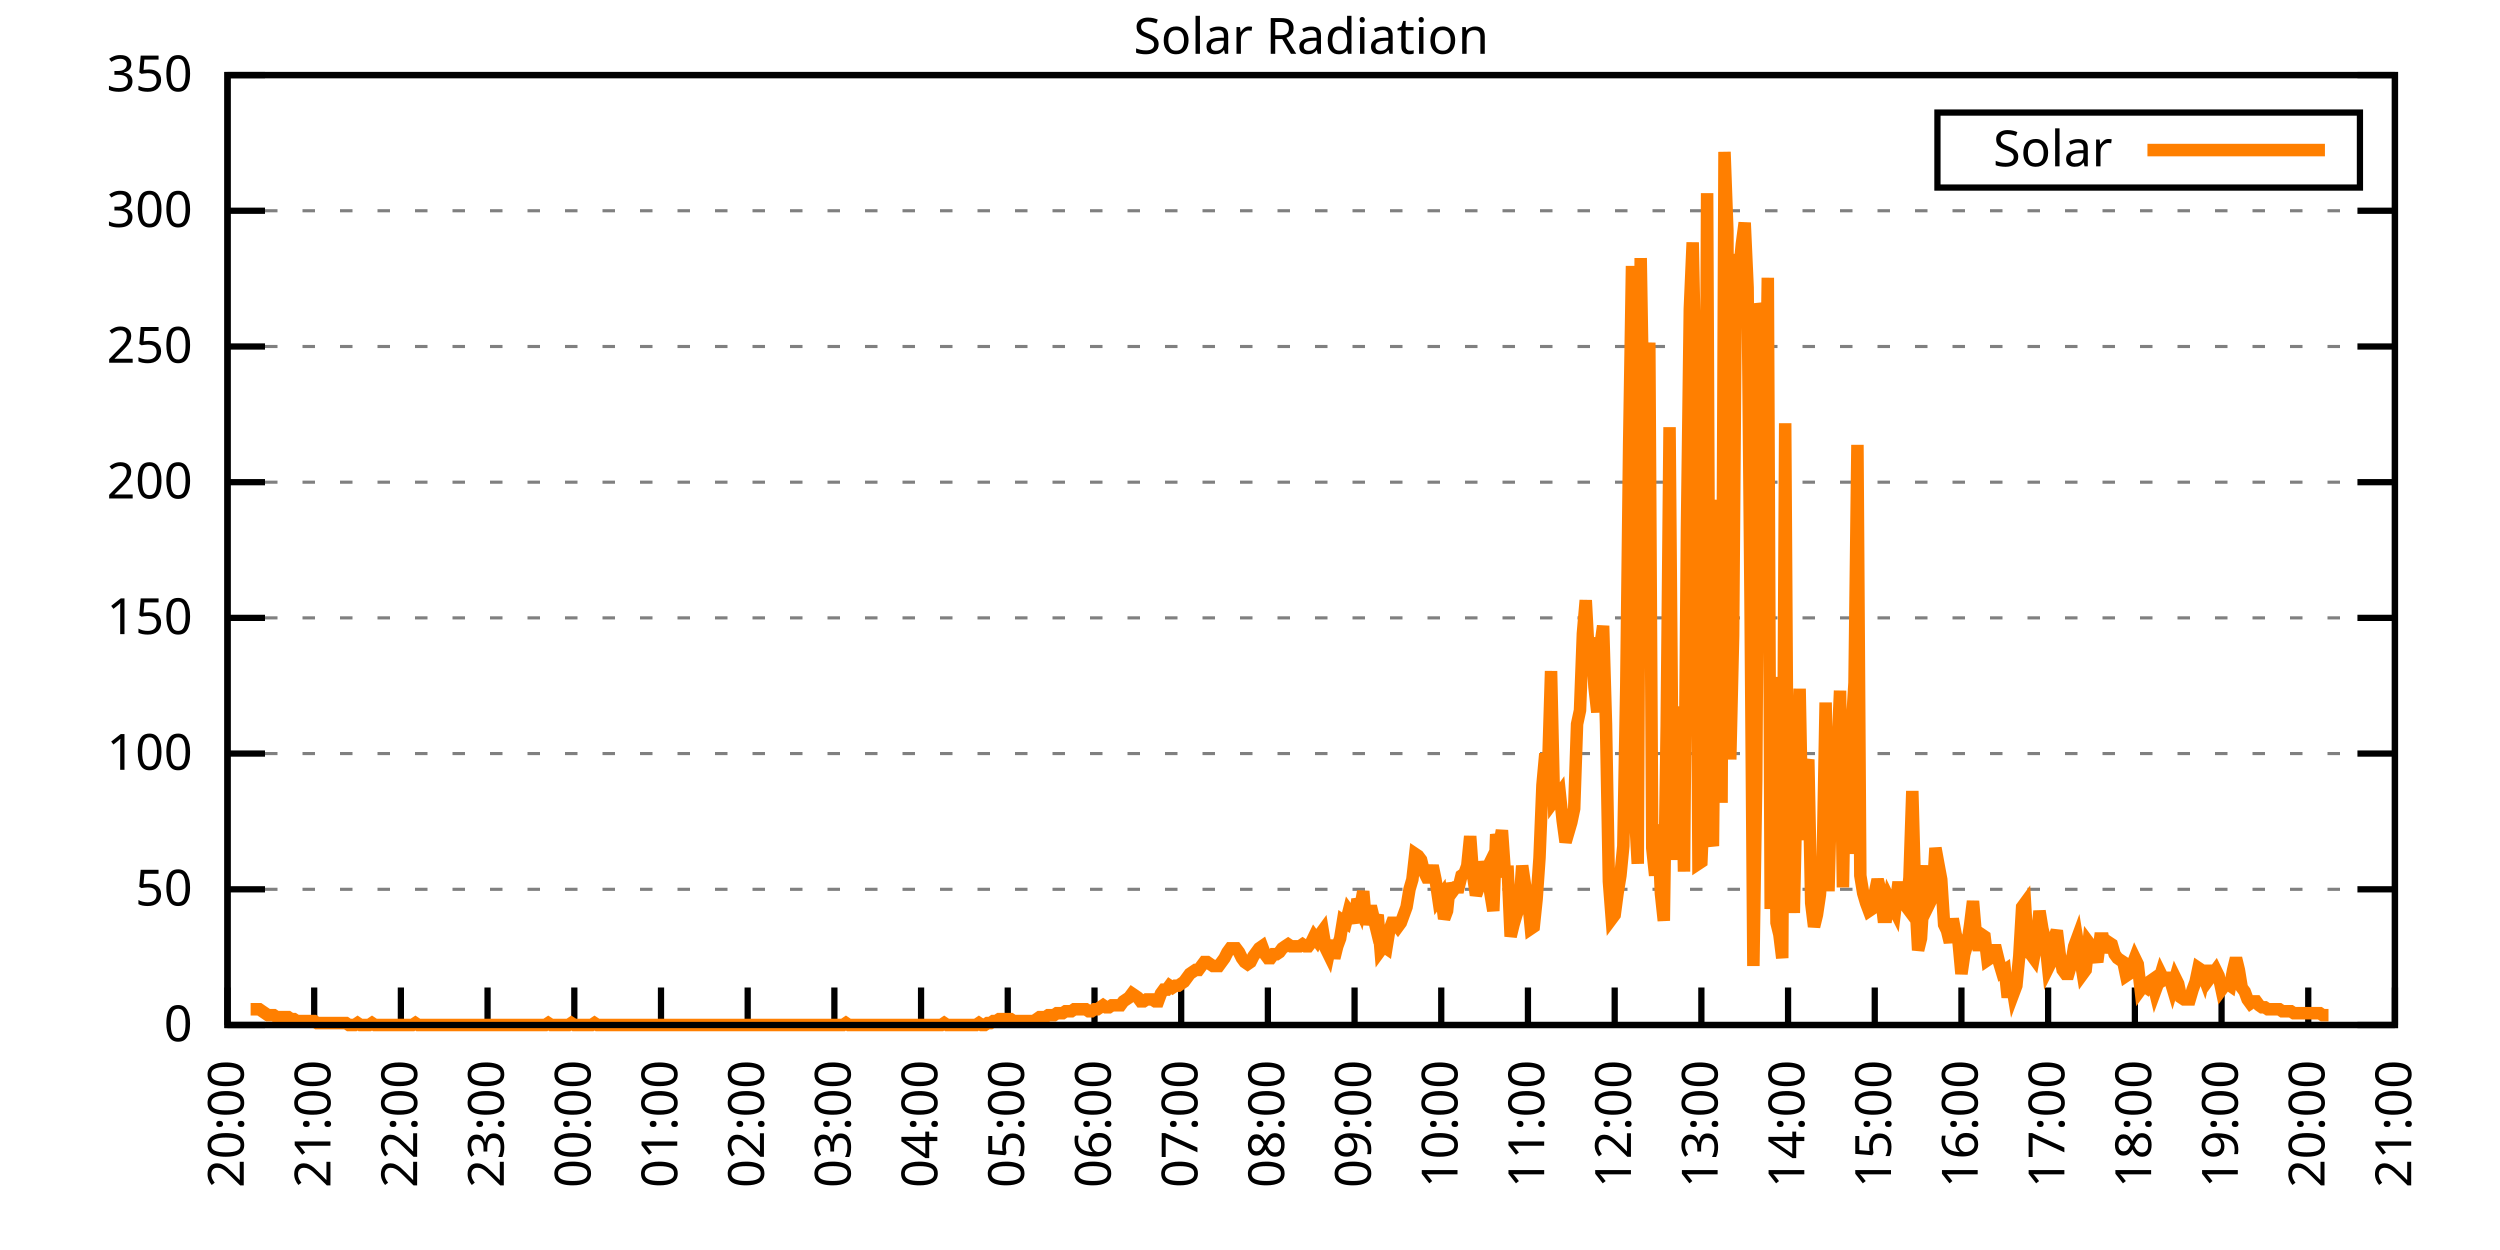
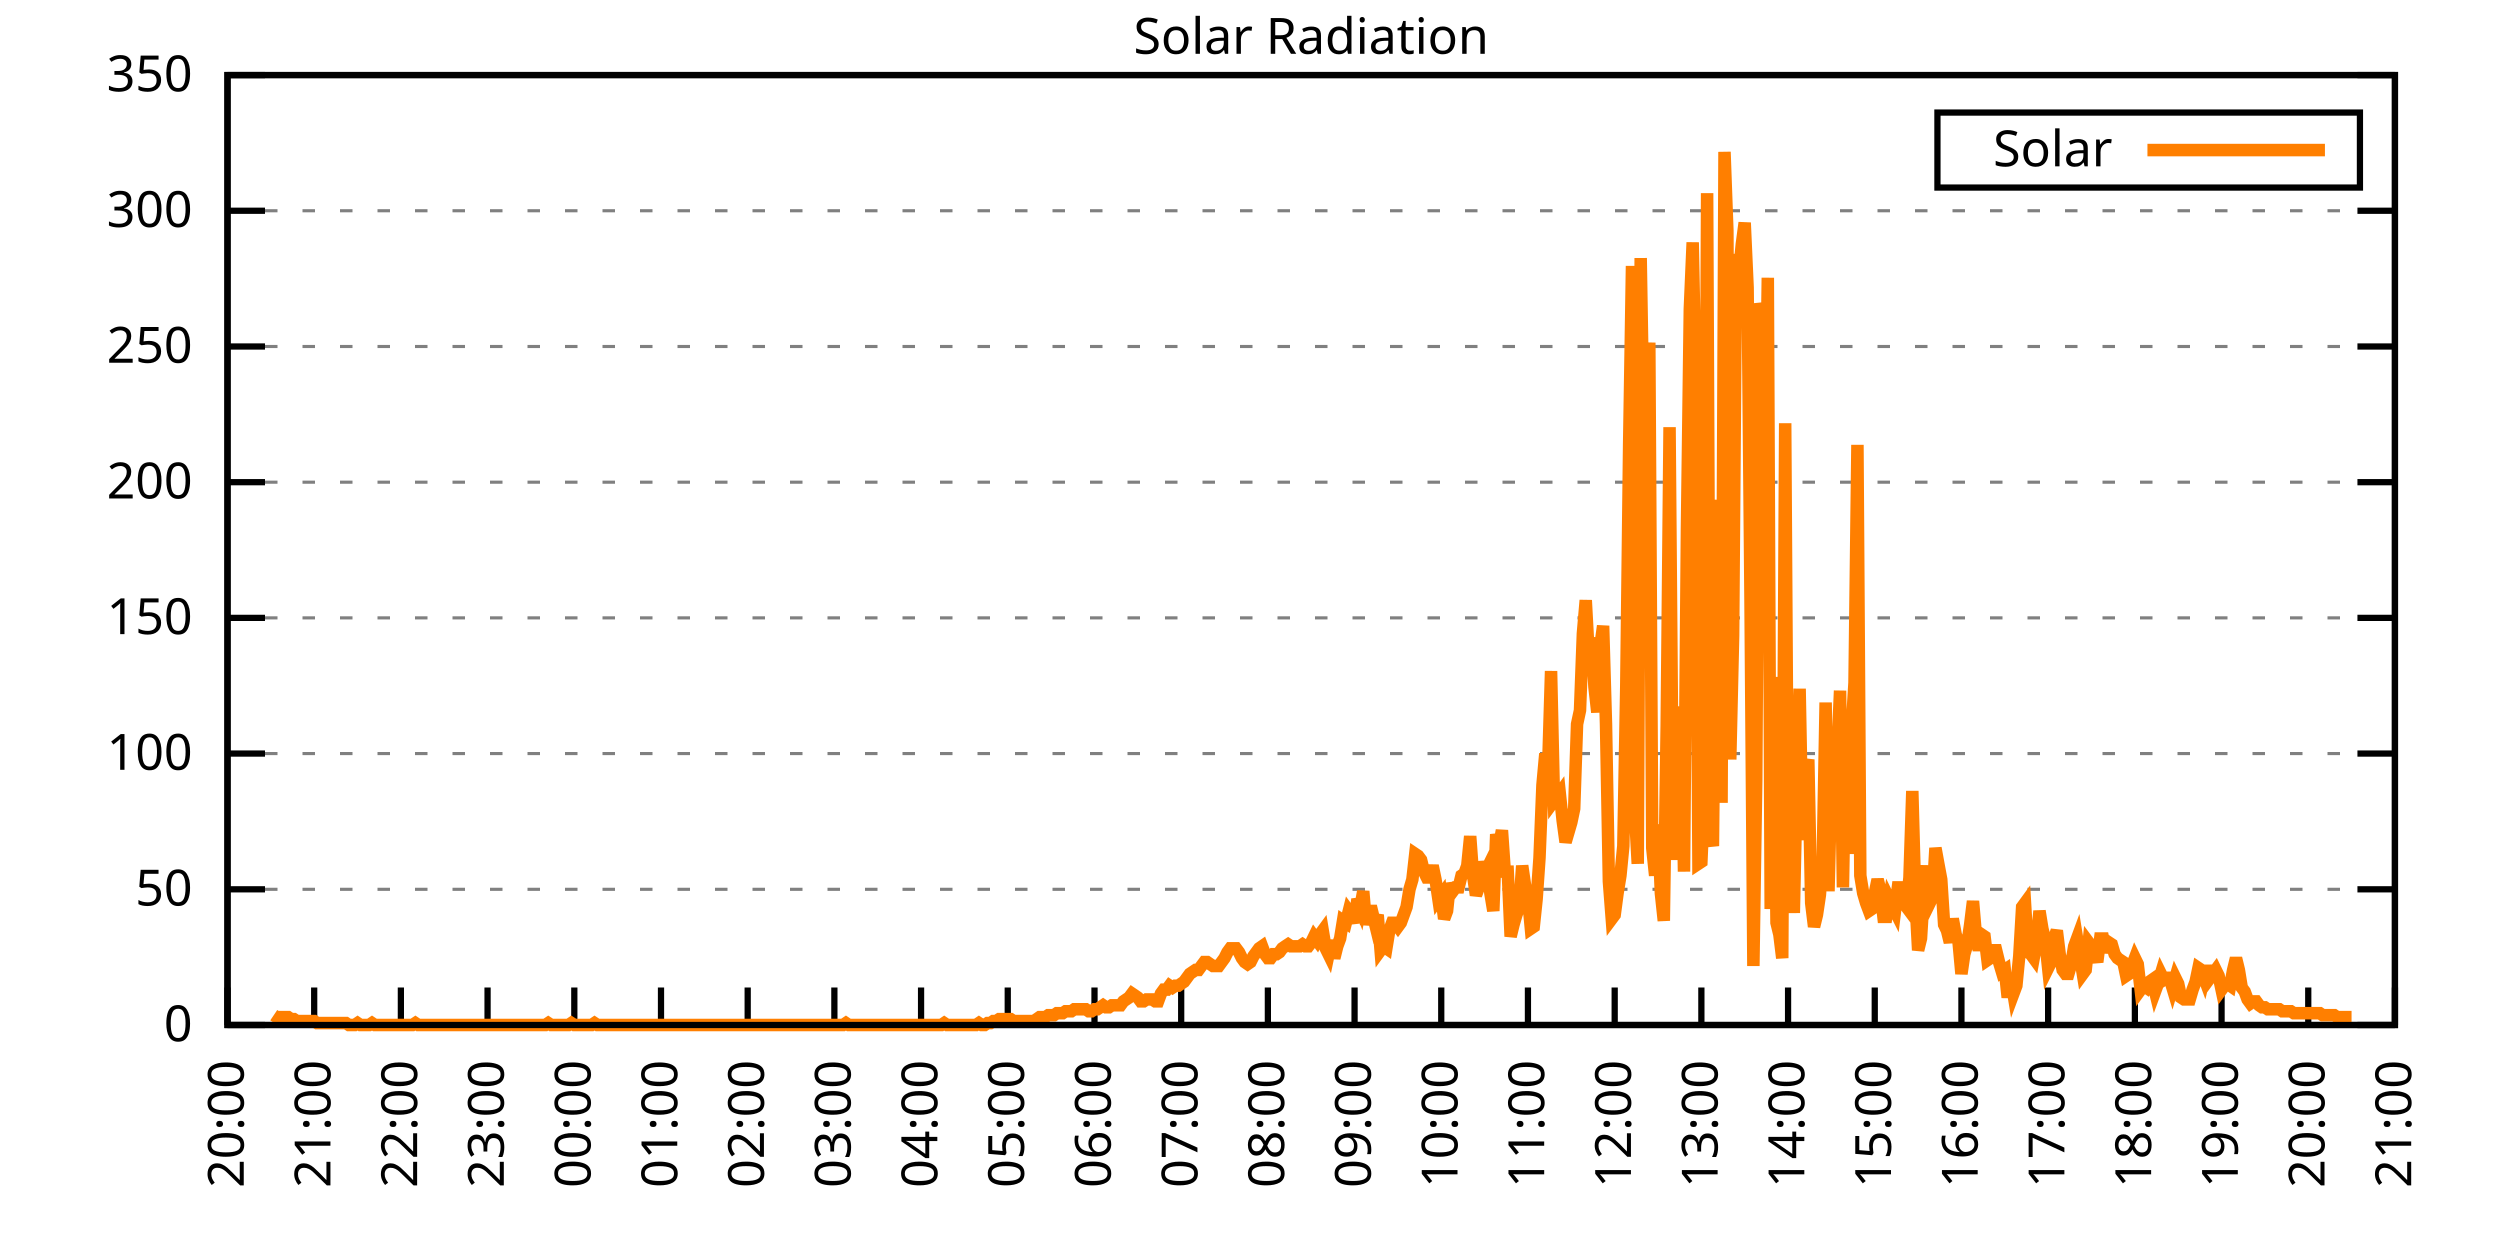
<svg xmlns="http://www.w3.org/2000/svg" xmlns:xlink="http://www.w3.org/1999/xlink" width="400" height="200" viewBox="0 0 400 200">
  <g id="gnuplot_canvas">
    <rect x="0" y="0" width="400" height="200" fill="none" />
    <defs>
      <circle id="gpDot" r="0.5" stroke-width="0.5" stroke="currentColor" />
      <path id="gpPt0" stroke-width="0.333" stroke="currentColor" d="M-1,0 h2 M0,-1 v2" />
      <path id="gpPt1" stroke-width="0.333" stroke="currentColor" d="M-1,-1 L1,1 M1,-1 L-1,1" />
      <path id="gpPt2" stroke-width="0.333" stroke="currentColor" d="M-1,0 L1,0 M0,-1 L0,1 M-1,-1 L1,1 M-1,1 L1,-1" />
      <rect id="gpPt3" stroke-width="0.333" stroke="currentColor" x="-1" y="-1" width="2" height="2" />
      <rect id="gpPt4" stroke-width="0.333" stroke="currentColor" fill="currentColor" x="-1" y="-1" width="2" height="2" />
      <circle id="gpPt5" stroke-width="0.333" stroke="currentColor" cx="0" cy="0" r="1" />
      <use xlink:href="#gpPt5" id="gpPt6" fill="currentColor" stroke="none" />
      <path id="gpPt7" stroke-width="0.333" stroke="currentColor" d="M0,-1.33 L-1.33,0.67 L1.33,0.67 z" />
      <use xlink:href="#gpPt7" id="gpPt8" fill="currentColor" stroke="none" />
      <use xlink:href="#gpPt7" id="gpPt9" stroke="currentColor" transform="rotate(180)" />
      <use xlink:href="#gpPt9" id="gpPt10" fill="currentColor" stroke="none" />
      <use xlink:href="#gpPt3" id="gpPt11" stroke="currentColor" transform="rotate(45)" />
      <use xlink:href="#gpPt11" id="gpPt12" fill="currentColor" stroke="none" />
      <path id="gpPt13" stroke-width="0.333" stroke="currentColor" d="M0,1.330 L1.265,0.411 L0.782,-1.067 L-0.782,-1.076 L-1.265,0.411 z" />
      <use xlink:href="#gpPt13" id="gpPt14" fill="currentColor" stroke="none" />
      <filter id="textbox" filterUnits="objectBoundingBox" x="0" y="0" height="1" width="1">
        <feFlood flood-color="white" flood-opacity="1" result="bgnd" />
        <feComposite in="SourceGraphic" in2="bgnd" operator="atop" />
      </filter>
      <filter id="greybox" filterUnits="objectBoundingBox" x="0" y="0" height="1" width="1">
        <feFlood flood-color="lightgrey" flood-opacity="1" result="grey" />
        <feComposite in="SourceGraphic" in2="grey" operator="atop" />
      </filter>
    </defs>
    <g fill="none" color="white" stroke="currentColor" stroke-width="1.00" stroke-linecap="butt" stroke-linejoin="miter">
</g>
    <g fill="none" color="black" stroke="currentColor" stroke-width="1.00" stroke-linecap="butt" stroke-linejoin="miter">
      <g stroke="none" shape-rendering="crispEdges">
        <polygon fill="rgb(255, 255, 255)" points="36.40,164.00 383.18,164.00 383.18,12.02 36.40,12.02 " />
      </g>
    </g>
    <g fill="none" color="black" stroke="currentColor" stroke-width="1.00" stroke-linecap="butt" stroke-linejoin="miter">
</g>
    <g fill="none" color="black" stroke="black" stroke-width="0.50" stroke-linecap="butt" stroke-linejoin="miter">
</g>
    <g fill="none" color="gray" stroke="currentColor" stroke-width="0.50" stroke-linecap="butt" stroke-linejoin="miter">
      <path stroke="gray" stroke-dasharray="2,4" class="gridline" d="M36.40,164.00 L383.19,164.00  " />
    </g>
    <g fill="none" color="gray" stroke="gray" stroke-width="1.00" stroke-linecap="butt" stroke-linejoin="miter">
</g>
    <g fill="none" color="black" stroke="currentColor" stroke-width="1.00" stroke-linecap="butt" stroke-linejoin="miter">
      <path stroke="black" d="M36.40,164.00 L42.40,164.00 M383.19,164.00 L377.19,164.00  " />
      <g transform="translate(30.80,166.60)" stroke="none" fill="black" font-family="Sans" font-size="8.00" text-anchor="end">
        <text>
          <tspan font-family="Sans"> 0</tspan>
        </text>
      </g>
    </g>
    <g fill="none" color="black" stroke="currentColor" stroke-width="1.00" stroke-linecap="butt" stroke-linejoin="miter">
</g>
    <g fill="none" color="black" stroke="black" stroke-width="0.50" stroke-linecap="butt" stroke-linejoin="miter">
</g>
    <g fill="none" color="gray" stroke="currentColor" stroke-width="0.50" stroke-linecap="butt" stroke-linejoin="miter">
      <path stroke="gray" stroke-dasharray="2,4" class="gridline" d="M36.40,142.29 L383.19,142.29  " />
    </g>
    <g fill="none" color="gray" stroke="gray" stroke-width="1.00" stroke-linecap="butt" stroke-linejoin="miter">
</g>
    <g fill="none" color="black" stroke="currentColor" stroke-width="1.00" stroke-linecap="butt" stroke-linejoin="miter">
      <path stroke="black" d="M36.40,142.29 L42.40,142.29 M383.19,142.29 L377.19,142.29  " />
      <g transform="translate(30.80,144.89)" stroke="none" fill="black" font-family="Sans" font-size="8.00" text-anchor="end">
        <text>
          <tspan font-family="Sans"> 50</tspan>
        </text>
      </g>
    </g>
    <g fill="none" color="black" stroke="currentColor" stroke-width="1.00" stroke-linecap="butt" stroke-linejoin="miter">
</g>
    <g fill="none" color="black" stroke="black" stroke-width="0.50" stroke-linecap="butt" stroke-linejoin="miter">
</g>
    <g fill="none" color="gray" stroke="currentColor" stroke-width="0.50" stroke-linecap="butt" stroke-linejoin="miter">
      <path stroke="gray" stroke-dasharray="2,4" class="gridline" d="M36.40,120.57 L383.19,120.57  " />
    </g>
    <g fill="none" color="gray" stroke="gray" stroke-width="1.00" stroke-linecap="butt" stroke-linejoin="miter">
</g>
    <g fill="none" color="black" stroke="currentColor" stroke-width="1.00" stroke-linecap="butt" stroke-linejoin="miter">
      <path stroke="black" d="M36.40,120.57 L42.40,120.57 M383.19,120.57 L377.19,120.57  " />
      <g transform="translate(30.80,123.17)" stroke="none" fill="black" font-family="Sans" font-size="8.00" text-anchor="end">
        <text>
          <tspan font-family="Sans"> 100</tspan>
        </text>
      </g>
    </g>
    <g fill="none" color="black" stroke="currentColor" stroke-width="1.00" stroke-linecap="butt" stroke-linejoin="miter">
</g>
    <g fill="none" color="black" stroke="black" stroke-width="0.50" stroke-linecap="butt" stroke-linejoin="miter">
</g>
    <g fill="none" color="gray" stroke="currentColor" stroke-width="0.50" stroke-linecap="butt" stroke-linejoin="miter">
      <path stroke="gray" stroke-dasharray="2,4" class="gridline" d="M36.40,98.86 L383.19,98.86  " />
    </g>
    <g fill="none" color="gray" stroke="gray" stroke-width="1.00" stroke-linecap="butt" stroke-linejoin="miter">
</g>
    <g fill="none" color="black" stroke="currentColor" stroke-width="1.00" stroke-linecap="butt" stroke-linejoin="miter">
      <path stroke="black" d="M36.40,98.86 L42.40,98.86 M383.19,98.86 L377.19,98.86  " />
      <g transform="translate(30.80,101.46)" stroke="none" fill="black" font-family="Sans" font-size="8.00" text-anchor="end">
        <text>
          <tspan font-family="Sans"> 150</tspan>
        </text>
      </g>
    </g>
    <g fill="none" color="black" stroke="currentColor" stroke-width="1.00" stroke-linecap="butt" stroke-linejoin="miter">
</g>
    <g fill="none" color="black" stroke="black" stroke-width="0.50" stroke-linecap="butt" stroke-linejoin="miter">
</g>
    <g fill="none" color="gray" stroke="currentColor" stroke-width="0.50" stroke-linecap="butt" stroke-linejoin="miter">
      <path stroke="gray" stroke-dasharray="2,4" class="gridline" d="M36.40,77.15 L383.19,77.15  " />
    </g>
    <g fill="none" color="gray" stroke="gray" stroke-width="1.00" stroke-linecap="butt" stroke-linejoin="miter">
</g>
    <g fill="none" color="black" stroke="currentColor" stroke-width="1.00" stroke-linecap="butt" stroke-linejoin="miter">
      <path stroke="black" d="M36.40,77.15 L42.40,77.15 M383.19,77.15 L377.19,77.15  " />
      <g transform="translate(30.80,79.75)" stroke="none" fill="black" font-family="Sans" font-size="8.00" text-anchor="end">
        <text>
          <tspan font-family="Sans"> 200</tspan>
        </text>
      </g>
    </g>
    <g fill="none" color="black" stroke="currentColor" stroke-width="1.00" stroke-linecap="butt" stroke-linejoin="miter">
</g>
    <g fill="none" color="black" stroke="black" stroke-width="0.50" stroke-linecap="butt" stroke-linejoin="miter">
</g>
    <g fill="none" color="gray" stroke="currentColor" stroke-width="0.50" stroke-linecap="butt" stroke-linejoin="miter">
      <path stroke="gray" stroke-dasharray="2,4" class="gridline" d="M36.40,55.44 L383.19,55.44  " />
    </g>
    <g fill="none" color="gray" stroke="gray" stroke-width="1.00" stroke-linecap="butt" stroke-linejoin="miter">
</g>
    <g fill="none" color="black" stroke="currentColor" stroke-width="1.00" stroke-linecap="butt" stroke-linejoin="miter">
      <path stroke="black" d="M36.40,55.44 L42.40,55.44 M383.19,55.44 L377.19,55.44  " />
      <g transform="translate(30.80,58.04)" stroke="none" fill="black" font-family="Sans" font-size="8.00" text-anchor="end">
        <text>
          <tspan font-family="Sans"> 250</tspan>
        </text>
      </g>
    </g>
    <g fill="none" color="black" stroke="currentColor" stroke-width="1.00" stroke-linecap="butt" stroke-linejoin="miter">
</g>
    <g fill="none" color="black" stroke="black" stroke-width="0.50" stroke-linecap="butt" stroke-linejoin="miter">
</g>
    <g fill="none" color="gray" stroke="currentColor" stroke-width="0.50" stroke-linecap="butt" stroke-linejoin="miter">
      <path stroke="gray" stroke-dasharray="2,4" class="gridline" d="M36.40,33.72 L383.19,33.72  " />
    </g>
    <g fill="none" color="gray" stroke="gray" stroke-width="1.00" stroke-linecap="butt" stroke-linejoin="miter">
</g>
    <g fill="none" color="black" stroke="currentColor" stroke-width="1.00" stroke-linecap="butt" stroke-linejoin="miter">
      <path stroke="black" d="M36.40,33.72 L42.40,33.72 M383.19,33.72 L377.19,33.72  " />
      <g transform="translate(30.80,36.32)" stroke="none" fill="black" font-family="Sans" font-size="8.00" text-anchor="end">
        <text>
          <tspan font-family="Sans"> 300</tspan>
        </text>
      </g>
    </g>
    <g fill="none" color="black" stroke="currentColor" stroke-width="1.00" stroke-linecap="butt" stroke-linejoin="miter">
</g>
    <g fill="none" color="black" stroke="black" stroke-width="0.50" stroke-linecap="butt" stroke-linejoin="miter">
</g>
    <g fill="none" color="gray" stroke="currentColor" stroke-width="0.50" stroke-linecap="butt" stroke-linejoin="miter">
      <path stroke="gray" stroke-dasharray="2,4" class="gridline" d="M36.40,12.01 L383.19,12.01  " />
    </g>
    <g fill="none" color="gray" stroke="gray" stroke-width="1.00" stroke-linecap="butt" stroke-linejoin="miter">
</g>
    <g fill="none" color="black" stroke="currentColor" stroke-width="1.00" stroke-linecap="butt" stroke-linejoin="miter">
      <path stroke="black" d="M36.40,12.01 L42.40,12.01 M383.19,12.01 L377.19,12.01  " />
      <g transform="translate(30.80,14.61)" stroke="none" fill="black" font-family="Sans" font-size="8.00" text-anchor="end">
        <text>
          <tspan font-family="Sans"> 350</tspan>
        </text>
      </g>
    </g>
    <g fill="none" color="black" stroke="currentColor" stroke-width="1.00" stroke-linecap="butt" stroke-linejoin="miter">
      <path stroke="black" d="M36.40,164.00 L36.40,158.00  " />
      <g transform="translate(39.00,169.60) rotate(270.00)" stroke="none" fill="black" font-family="Sans" font-size="8.00" text-anchor="end">
        <text>
          <tspan font-family="Sans">20:00</tspan>
        </text>
      </g>
    </g>
    <g fill="none" color="black" stroke="currentColor" stroke-width="1.00" stroke-linecap="butt" stroke-linejoin="miter">
      <path stroke="black" d="M50.27,164.00 L50.27,158.00  " />
      <g transform="translate(52.87,169.60) rotate(270.00)" stroke="none" fill="black" font-family="Sans" font-size="8.00" text-anchor="end">
        <text>
          <tspan font-family="Sans">21:00</tspan>
        </text>
      </g>
    </g>
    <g fill="none" color="black" stroke="currentColor" stroke-width="1.00" stroke-linecap="butt" stroke-linejoin="miter">
      <path stroke="black" d="M64.14,164.00 L64.14,158.00  " />
      <g transform="translate(66.74,169.60) rotate(270.00)" stroke="none" fill="black" font-family="Sans" font-size="8.00" text-anchor="end">
        <text>
          <tspan font-family="Sans">22:00</tspan>
        </text>
      </g>
    </g>
    <g fill="none" color="black" stroke="currentColor" stroke-width="1.00" stroke-linecap="butt" stroke-linejoin="miter">
      <path stroke="black" d="M78.01,164.00 L78.01,158.00  " />
      <g transform="translate(80.61,169.60) rotate(270.00)" stroke="none" fill="black" font-family="Sans" font-size="8.00" text-anchor="end">
        <text>
          <tspan font-family="Sans">23:00</tspan>
        </text>
      </g>
    </g>
    <g fill="none" color="black" stroke="currentColor" stroke-width="1.00" stroke-linecap="butt" stroke-linejoin="miter">
      <path stroke="black" d="M91.89,164.00 L91.89,158.00  " />
      <g transform="translate(94.49,169.60) rotate(270.00)" stroke="none" fill="black" font-family="Sans" font-size="8.00" text-anchor="end">
        <text>
          <tspan font-family="Sans">00:00</tspan>
        </text>
      </g>
    </g>
    <g fill="none" color="black" stroke="currentColor" stroke-width="1.00" stroke-linecap="butt" stroke-linejoin="miter">
      <path stroke="black" d="M105.76,164.00 L105.76,158.00  " />
      <g transform="translate(108.36,169.60) rotate(270.00)" stroke="none" fill="black" font-family="Sans" font-size="8.00" text-anchor="end">
        <text>
          <tspan font-family="Sans">01:00</tspan>
        </text>
      </g>
    </g>
    <g fill="none" color="black" stroke="currentColor" stroke-width="1.00" stroke-linecap="butt" stroke-linejoin="miter">
      <path stroke="black" d="M119.63,164.00 L119.63,158.00  " />
      <g transform="translate(122.23,169.60) rotate(270.00)" stroke="none" fill="black" font-family="Sans" font-size="8.00" text-anchor="end">
        <text>
          <tspan font-family="Sans">02:00</tspan>
        </text>
      </g>
    </g>
    <g fill="none" color="black" stroke="currentColor" stroke-width="1.00" stroke-linecap="butt" stroke-linejoin="miter">
      <path stroke="black" d="M133.50,164.00 L133.50,158.00  " />
      <g transform="translate(136.10,169.60) rotate(270.00)" stroke="none" fill="black" font-family="Sans" font-size="8.00" text-anchor="end">
        <text>
          <tspan font-family="Sans">03:00</tspan>
        </text>
      </g>
    </g>
    <g fill="none" color="black" stroke="currentColor" stroke-width="1.00" stroke-linecap="butt" stroke-linejoin="miter">
      <path stroke="black" d="M147.37,164.00 L147.37,158.00  " />
      <g transform="translate(149.97,169.60) rotate(270.00)" stroke="none" fill="black" font-family="Sans" font-size="8.00" text-anchor="end">
        <text>
          <tspan font-family="Sans">04:00</tspan>
        </text>
      </g>
    </g>
    <g fill="none" color="black" stroke="currentColor" stroke-width="1.00" stroke-linecap="butt" stroke-linejoin="miter">
      <path stroke="black" d="M161.24,164.00 L161.24,158.00  " />
      <g transform="translate(163.84,169.60) rotate(270.00)" stroke="none" fill="black" font-family="Sans" font-size="8.00" text-anchor="end">
        <text>
          <tspan font-family="Sans">05:00</tspan>
        </text>
      </g>
    </g>
    <g fill="none" color="black" stroke="currentColor" stroke-width="1.00" stroke-linecap="butt" stroke-linejoin="miter">
      <path stroke="black" d="M175.12,164.00 L175.12,158.00  " />
      <g transform="translate(177.72,169.60) rotate(270.00)" stroke="none" fill="black" font-family="Sans" font-size="8.00" text-anchor="end">
        <text>
          <tspan font-family="Sans">06:00</tspan>
        </text>
      </g>
    </g>
    <g fill="none" color="black" stroke="currentColor" stroke-width="1.00" stroke-linecap="butt" stroke-linejoin="miter">
      <path stroke="black" d="M188.99,164.00 L188.99,158.00  " />
      <g transform="translate(191.59,169.60) rotate(270.00)" stroke="none" fill="black" font-family="Sans" font-size="8.00" text-anchor="end">
        <text>
          <tspan font-family="Sans">07:00</tspan>
        </text>
      </g>
    </g>
    <g fill="none" color="black" stroke="currentColor" stroke-width="1.00" stroke-linecap="butt" stroke-linejoin="miter">
      <path stroke="black" d="M202.86,164.00 L202.86,158.00  " />
      <g transform="translate(205.46,169.60) rotate(270.00)" stroke="none" fill="black" font-family="Sans" font-size="8.00" text-anchor="end">
        <text>
          <tspan font-family="Sans">08:00</tspan>
        </text>
      </g>
    </g>
    <g fill="none" color="black" stroke="currentColor" stroke-width="1.00" stroke-linecap="butt" stroke-linejoin="miter">
      <path stroke="black" d="M216.73,164.00 L216.73,158.00  " />
      <g transform="translate(219.33,169.60) rotate(270.00)" stroke="none" fill="black" font-family="Sans" font-size="8.00" text-anchor="end">
        <text>
          <tspan font-family="Sans">09:00</tspan>
        </text>
      </g>
    </g>
    <g fill="none" color="black" stroke="currentColor" stroke-width="1.00" stroke-linecap="butt" stroke-linejoin="miter">
      <path stroke="black" d="M230.60,164.00 L230.60,158.00  " />
      <g transform="translate(233.20,169.60) rotate(270.00)" stroke="none" fill="black" font-family="Sans" font-size="8.00" text-anchor="end">
        <text>
          <tspan font-family="Sans">10:00</tspan>
        </text>
      </g>
    </g>
    <g fill="none" color="black" stroke="currentColor" stroke-width="1.00" stroke-linecap="butt" stroke-linejoin="miter">
      <path stroke="black" d="M244.47,164.00 L244.47,158.00  " />
      <g transform="translate(247.07,169.60) rotate(270.00)" stroke="none" fill="black" font-family="Sans" font-size="8.00" text-anchor="end">
        <text>
          <tspan font-family="Sans">11:00</tspan>
        </text>
      </g>
    </g>
    <g fill="none" color="black" stroke="currentColor" stroke-width="1.00" stroke-linecap="butt" stroke-linejoin="miter">
      <path stroke="black" d="M258.35,164.00 L258.35,158.00  " />
      <g transform="translate(260.95,169.60) rotate(270.00)" stroke="none" fill="black" font-family="Sans" font-size="8.00" text-anchor="end">
        <text>
          <tspan font-family="Sans">12:00</tspan>
        </text>
      </g>
    </g>
    <g fill="none" color="black" stroke="currentColor" stroke-width="1.00" stroke-linecap="butt" stroke-linejoin="miter">
      <path stroke="black" d="M272.22,164.00 L272.22,158.00  " />
      <g transform="translate(274.82,169.60) rotate(270.00)" stroke="none" fill="black" font-family="Sans" font-size="8.00" text-anchor="end">
        <text>
          <tspan font-family="Sans">13:00</tspan>
        </text>
      </g>
    </g>
    <g fill="none" color="black" stroke="currentColor" stroke-width="1.00" stroke-linecap="butt" stroke-linejoin="miter">
      <path stroke="black" d="M286.09,164.00 L286.09,158.00  " />
      <g transform="translate(288.69,169.60) rotate(270.00)" stroke="none" fill="black" font-family="Sans" font-size="8.00" text-anchor="end">
        <text>
          <tspan font-family="Sans">14:00</tspan>
        </text>
      </g>
    </g>
    <g fill="none" color="black" stroke="currentColor" stroke-width="1.00" stroke-linecap="butt" stroke-linejoin="miter">
      <path stroke="black" d="M299.96,164.00 L299.96,158.00  " />
      <g transform="translate(302.56,169.60) rotate(270.00)" stroke="none" fill="black" font-family="Sans" font-size="8.00" text-anchor="end">
        <text>
          <tspan font-family="Sans">15:00</tspan>
        </text>
      </g>
    </g>
    <g fill="none" color="black" stroke="currentColor" stroke-width="1.00" stroke-linecap="butt" stroke-linejoin="miter">
      <path stroke="black" d="M313.83,164.00 L313.83,158.00  " />
      <g transform="translate(316.43,169.60) rotate(270.00)" stroke="none" fill="black" font-family="Sans" font-size="8.00" text-anchor="end">
        <text>
          <tspan font-family="Sans">16:00</tspan>
        </text>
      </g>
    </g>
    <g fill="none" color="black" stroke="currentColor" stroke-width="1.00" stroke-linecap="butt" stroke-linejoin="miter">
      <path stroke="black" d="M327.70,164.00 L327.70,158.00  " />
      <g transform="translate(330.30,169.60) rotate(270.00)" stroke="none" fill="black" font-family="Sans" font-size="8.00" text-anchor="end">
        <text>
          <tspan font-family="Sans">17:00</tspan>
        </text>
      </g>
    </g>
    <g fill="none" color="black" stroke="currentColor" stroke-width="1.00" stroke-linecap="butt" stroke-linejoin="miter">
      <path stroke="black" d="M341.58,164.00 L341.58,158.00  " />
      <g transform="translate(344.18,169.60) rotate(270.00)" stroke="none" fill="black" font-family="Sans" font-size="8.00" text-anchor="end">
        <text>
          <tspan font-family="Sans">18:00</tspan>
        </text>
      </g>
    </g>
    <g fill="none" color="black" stroke="currentColor" stroke-width="1.00" stroke-linecap="butt" stroke-linejoin="miter">
      <path stroke="black" d="M355.45,164.00 L355.45,158.00  " />
      <g transform="translate(358.05,169.60) rotate(270.00)" stroke="none" fill="black" font-family="Sans" font-size="8.00" text-anchor="end">
        <text>
          <tspan font-family="Sans">19:00</tspan>
        </text>
      </g>
    </g>
    <g fill="none" color="black" stroke="currentColor" stroke-width="1.00" stroke-linecap="butt" stroke-linejoin="miter">
      <path stroke="black" d="M369.32,164.00 L369.32,158.00  " />
      <g transform="translate(371.92,169.60) rotate(270.00)" stroke="none" fill="black" font-family="Sans" font-size="8.00" text-anchor="end">
        <text>
          <tspan font-family="Sans">20:00</tspan>
        </text>
      </g>
    </g>
    <g fill="none" color="black" stroke="currentColor" stroke-width="1.00" stroke-linecap="butt" stroke-linejoin="miter">
      <path stroke="black" d="M383.19,164.00 L383.19,158.00  " />
      <g transform="translate(385.79,169.60) rotate(270.00)" stroke="none" fill="black" font-family="Sans" font-size="8.00" text-anchor="end">
        <text>
          <tspan font-family="Sans">21:00</tspan>
        </text>
      </g>
    </g>
    <g fill="none" color="black" stroke="currentColor" stroke-width="1.00" stroke-linecap="butt" stroke-linejoin="miter">
</g>
    <g fill="none" color="black" stroke="currentColor" stroke-width="1.00" stroke-linecap="butt" stroke-linejoin="miter">
      <path stroke="black" d="M36.40,12.01 L36.40,164.00 L383.19,164.00 L383.19,12.01 L36.40,12.01 Z  " />
    </g>
    <g fill="none" color="black" stroke="currentColor" stroke-width="1.00" stroke-linecap="butt" stroke-linejoin="miter">
</g>
    <g fill="none" color="black" stroke="currentColor" stroke-width="1.00" stroke-linecap="butt" stroke-linejoin="miter">
      <path stroke="black" d="M309.99,30.01 L309.99,18.01 L377.59,18.01 L377.59,30.01 L309.99,30.01 Z  " />
    </g>
    <g id="Solar_Radiation_plot_1">
      <g fill="none" color="white" stroke="black" stroke-width="2.00" stroke-linecap="butt" stroke-linejoin="miter">
</g>
      <g fill="none" color="black" stroke="currentColor" stroke-width="2.00" stroke-linecap="butt" stroke-linejoin="miter">
        <g transform="translate(337.99,26.61)" stroke="none" fill="black" font-family="Sans" font-size="8.00" text-anchor="end">
          <text>
            <tspan font-family="Sans">Solar</tspan>
          </text>
        </g>
      </g>
      <g fill="none" color="black" stroke="currentColor" stroke-width="2.00" stroke-linecap="butt" stroke-linejoin="miter">
-         <path stroke="rgb(255, 127,   0)" d="M343.59,24.01 L371.99,24.01 M40.10,161.48 L40.56,161.48 L41.02,161.48 L41.49,161.48 L41.95,161.80 L42.41,162.11   L42.87,162.43 L43.34,162.43 L43.80,162.43 L44.26,162.74 L44.72,162.74 L45.19,162.74 L45.65,162.74 L46.11,162.74   L46.57,163.06 L47.03,163.06 L47.50,163.37 L47.96,163.37 L48.42,163.37 L48.88,163.37 L49.35,163.37 L49.81,163.37   L50.27,163.37 L50.73,163.69 L51.20,163.69 L51.66,163.69 L52.12,163.69 L52.58,163.69 L53.05,163.69 L53.51,163.69   L53.97,163.69 L54.43,163.69 L54.90,163.69 L55.36,163.69 L55.82,164.00 L56.28,164.00 L56.75,164.00 L57.21,163.69   L57.67,164.00 L58.13,164.00 L58.59,164.00 L59.06,164.00 L59.52,163.69 L59.98,164.00 L60.44,164.00 L60.91,164.00   L61.37,164.00 L61.83,164.00 L62.29,164.00 L62.76,164.00 L63.22,164.00 L63.68,164.00 L64.14,164.00 L64.61,164.00   L65.07,164.00 L65.53,164.00 L65.99,164.00 L66.46,163.69 L66.92,164.00 L67.38,164.00 L67.84,164.00 L68.30,164.00   L68.77,164.00 L69.23,164.00 L69.69,164.00 L70.15,164.00 L70.62,164.00 L71.08,164.00 L71.54,164.00 L72.00,164.00   L72.47,164.00 L72.93,164.00 L73.39,164.00 L73.85,164.00 L74.32,164.00 L74.78,164.00 L75.24,164.00 L75.70,164.00   L76.17,164.00 L76.63,164.00 L77.09,164.00 L77.55,164.00 L78.01,164.00 L78.48,164.00 L78.94,164.00 L79.40,164.00   L79.86,164.00 L80.33,164.00 L80.79,164.00 L81.25,164.00 L81.71,164.00 L82.18,164.00 L82.64,164.00 L83.10,164.00   L83.56,164.00 L84.03,164.00 L84.49,164.00 L84.95,164.00 L85.41,164.00 L85.88,164.00 L86.34,164.00 L86.80,164.00   L87.26,164.00 L87.72,163.69 L88.19,164.00 L88.65,164.00 L89.11,164.00 L89.57,164.00 L90.04,164.00 L90.50,164.00   L90.96,164.00 L91.42,163.69 L91.89,164.00 L92.35,164.00 L92.81,164.00 L93.27,164.00 L93.74,164.00 L94.20,164.00   L94.66,164.00 L95.12,163.69 L95.59,164.00 L96.05,164.00 L96.51,164.00 L96.97,164.00 L97.44,164.00 L97.90,164.00   L98.36,164.00 L98.82,164.00 L99.28,164.00 L99.75,164.00 L100.21,164.00 L100.67,164.00 L101.13,164.00 L101.60,164.00   L102.06,164.00 L102.52,164.00 L102.98,164.00 L103.45,164.00 L103.91,164.00 L104.37,164.00 L104.83,164.00 L105.30,164.00   L105.76,164.00 L106.22,164.00 L106.68,164.00 L107.15,164.00 L107.61,164.00 L108.07,164.00 L108.53,164.00 L108.99,164.00   L109.46,164.00 L109.92,164.00 L110.38,164.00 L110.84,164.00 L111.31,164.00 L111.77,164.00 L112.23,164.00 L112.69,164.00   L113.16,164.00 L113.62,164.00 L114.08,164.00 L114.54,164.00 L115.01,164.00 L115.47,164.00 L115.93,164.00 L116.39,164.00   L116.86,164.00 L117.32,164.00 L117.78,164.00 L118.24,164.00 L118.70,164.00 L119.17,164.00 L119.63,164.00 L120.09,164.00   L120.55,164.00 L121.02,164.00 L121.48,164.00 L121.94,164.00 L122.40,164.00 L122.87,164.00 L123.33,164.00 L123.79,164.00   L124.25,164.00 L124.72,164.00 L125.18,164.00 L125.64,164.00 L126.10,164.00 L126.57,164.00 L127.03,164.00 L127.49,164.00   L127.95,164.00 L128.41,164.00 L128.88,164.00 L129.34,164.00 L129.80,164.00 L130.26,164.00 L130.73,164.00 L131.19,164.00   L131.65,164.00 L132.11,164.00 L132.58,164.00 L133.04,164.00 L133.50,164.00 L133.96,164.00 L134.43,164.00 L134.89,164.00   L135.35,163.69 L135.81,164.00 L136.28,164.00 L136.74,164.00 L137.20,164.00 L137.66,164.00 L138.13,164.00 L138.59,164.00   L139.05,164.00 L139.51,164.00 L139.97,164.00 L140.44,164.00 L140.90,164.00 L141.36,164.00 L141.82,164.00 L142.29,164.00   L142.75,164.00 L143.21,164.00 L143.67,164.00 L144.14,164.00 L144.60,164.00 L145.06,164.00 L145.52,164.00 L145.99,164.00   L146.45,164.00 L146.91,164.00 L147.37,164.00 L147.84,164.00 L148.30,164.00 L148.76,164.00 L149.22,164.00 L149.68,164.00   L150.15,164.00 L150.61,164.00 L151.07,163.69 L151.53,164.00 L152.00,164.00 L152.46,164.00 L152.92,164.00 L153.38,164.00   L153.85,164.00 L154.31,164.00 L154.77,164.00 L155.23,164.00 L155.70,164.00 L156.16,164.00 L156.62,163.69 L157.08,164.00   L157.55,164.00 L158.01,163.69 L158.47,163.69 L158.93,163.37 L159.39,163.37 L159.86,163.06 L160.32,163.06 L160.78,163.06   L161.24,163.06 L161.71,163.06 L162.17,163.37 L162.63,163.37 L163.09,163.37 L163.56,163.37 L164.02,163.37 L164.48,163.37   L164.94,163.37 L165.41,163.37 L165.87,163.06 L166.33,162.74 L166.79,162.74 L167.26,162.74 L167.72,162.43 L168.18,162.43   L168.64,162.43 L169.10,162.11 L169.57,162.11 L170.03,162.11 L170.49,161.80 L170.95,161.80 L171.42,161.80 L171.88,161.48   L172.34,161.48 L172.80,161.48 L173.27,161.48 L173.73,161.48 L174.19,161.80 L174.65,161.80 L175.12,161.48 L175.58,161.48   L176.04,161.17 L176.50,160.85 L176.97,161.17 L177.43,161.17 L177.89,160.85 L178.35,160.85 L178.82,160.85 L179.28,160.85   L179.74,160.22 L180.20,159.91 L180.66,159.60 L181.13,158.97 L181.59,159.28 L182.05,159.60 L182.51,160.22 L182.98,160.22   L183.44,159.91 L183.90,159.91 L184.36,159.91 L184.83,160.22 L185.29,160.22 L185.75,158.97 L186.21,158.34 L186.68,158.34   L187.14,157.71 L187.60,158.02 L188.06,157.71 L188.53,157.71 L188.99,157.39 L189.45,157.08 L189.91,156.45 L190.37,155.82   L190.84,155.50 L191.30,155.19 L191.76,155.19 L192.22,154.56 L192.69,153.93 L193.15,153.93 L193.61,154.25 L194.07,154.56   L194.54,154.56 L195.00,154.56 L195.46,153.93 L195.92,153.30 L196.39,152.36 L196.85,151.73 L197.31,151.73 L197.77,151.73   L198.24,152.36 L198.70,153.30 L199.16,153.93 L199.62,154.25 L200.08,153.93 L200.55,152.99 L201.01,152.36 L201.47,151.73   L201.93,151.41 L202.40,152.67 L202.86,153.30 L203.32,153.30 L203.78,152.67 L204.25,152.67 L204.71,152.36 L205.17,151.73   L205.63,151.41 L206.10,151.10 L206.56,151.41 L207.02,151.41 L207.48,151.41 L207.95,151.41 L208.41,151.10 L208.87,151.41   L209.33,151.41 L209.80,150.79 L210.26,149.84 L210.72,150.47 L211.18,149.53 L211.64,148.90 L212.11,151.73 L212.57,152.67   L213.03,150.47 L213.49,153.30 L213.96,151.41 L214.42,150.16 L214.88,147.32 L215.34,147.64 L215.81,145.75 L216.27,146.38   L216.73,147.64 L217.19,143.86 L217.66,145.12 L218.12,142.60 L218.58,147.95 L219.04,145.75 L219.51,145.75 L219.97,147.64   L220.43,146.38 L220.89,152.04 L221.35,151.41 L221.82,151.73 L222.28,148.90 L222.74,147.64 L223.20,147.64 L223.67,148.27   L224.13,147.64 L224.59,146.38 L225.05,145.12 L225.52,142.29 L225.98,140.72 L226.44,136.63 L226.90,136.94 L227.37,137.57   L227.83,139.46 L228.29,140.40 L228.75,140.40 L229.22,138.51 L229.68,140.72 L230.14,143.86 L230.60,143.23 L231.06,147.01   L231.53,145.75 L231.99,141.35 L232.45,142.60 L232.91,141.98 L233.38,141.98 L233.84,140.09 L234.30,139.77 L234.76,138.51   L235.23,133.79 L235.69,140.09 L236.15,143.23 L236.61,141.98 L237.08,137.89 L237.54,139.77 L238.00,138.83 L238.46,142.92   L238.93,145.75 L239.39,133.48 L239.85,135.37 L240.31,132.85 L240.77,139.46 L241.24,139.46 L241.70,149.84 L242.16,147.95   L242.62,146.38 L243.09,145.12 L243.55,138.51 L244.01,141.66 L244.47,143.55 L244.94,148.58 L245.40,148.27 L245.86,143.86   L246.32,137.26 L246.79,125.61 L247.25,120.58 L247.71,122.47 L248.17,107.37 L248.64,128.13 L249.10,127.50 L249.56,126.87   L250.02,131.28 L250.49,134.74 L250.95,133.17 L251.41,131.59 L251.87,129.39 L252.33,115.86 L252.80,113.66 L253.26,101.39   L253.72,96.04 L254.18,104.53 L254.65,102.02 L255.11,109.88 L255.57,113.97 L256.03,103.59 L256.50,100.13 L256.96,115.86   L257.42,141.03 L257.88,147.01 L258.35,146.38 L258.81,142.92 L259.27,140.09 L259.73,135.37 L260.20,109.88 L260.66,71.18   L261.12,42.55 L261.58,129.70 L262.04,138.20 L262.51,41.29 L262.97,68.67 L263.43,63.32 L263.89,54.82 L264.36,135.68   L264.82,140.09 L265.28,131.91 L265.74,142.92 L266.21,147.32 L266.67,116.18 L267.13,68.35 L267.59,124.04 L268.06,137.57   L268.52,128.13 L268.98,113.03 L269.44,139.46 L269.91,84.71 L270.37,49.47 L270.83,38.78 L271.29,61.74 L271.75,138.20   L272.22,137.89 L272.68,127.19 L273.14,30.91 L273.60,133.17 L274.07,135.37 L274.53,88.80 L274.99,79.99 L275.45,128.45   L275.92,24.30 L276.38,36.89 L276.84,121.52 L277.30,101.70 L277.77,40.66 L278.23,43.81 L278.69,39.09 L279.15,35.63   L279.62,46.01 L280.08,96.04 L280.54,154.56 L281.00,124.67 L281.46,48.53 L281.93,50.73 L282.39,77.16 L282.85,44.44   L283.31,145.44 L283.78,108.31 L284.24,147.64 L284.70,149.53 L285.16,153.30 L285.63,67.72 L286.09,140.72 L286.55,133.48   L287.01,146.07 L287.48,124.67 L287.94,110.20 L288.40,134.42 L288.86,123.41 L289.33,121.52 L289.79,144.49 L290.25,148.27   L290.71,146.38 L291.18,143.23 L291.64,137.26 L292.10,112.40 L292.56,142.60 L293.02,124.36 L293.49,132.85 L293.95,121.21   L294.41,110.51 L294.87,141.98 L295.34,114.92 L295.80,136.63 L296.26,116.80 L296.72,109.25 L297.19,71.18 L297.65,140.09   L298.11,142.92 L298.57,144.49 L299.04,145.75 L299.50,145.44 L299.96,142.92 L300.42,140.72 L300.89,142.60 L301.35,146.70   L301.81,146.70 L302.27,143.86 L302.73,144.81 L303.20,145.75 L303.66,141.98 L304.12,141.98 L304.58,144.49 L305.05,145.12   L305.51,140.40 L305.97,126.56 L306.43,143.23 L306.90,152.04 L307.36,150.16 L307.82,142.60 L308.28,138.51 L308.75,144.49   L309.21,143.55 L309.67,135.68 L310.13,138.20 L310.60,140.72 L311.06,147.95 L311.52,148.90 L311.98,150.79 L312.44,147.01   L312.91,149.53 L313.37,150.79 L313.83,155.82 L314.29,152.67 L314.76,151.10 L315.22,147.95 L315.68,144.18 L316.14,149.53   L316.61,152.04 L317.07,149.53 L317.53,149.84 L317.99,153.62 L318.46,153.30 L318.92,152.04 L319.38,152.04 L319.84,153.93   L320.31,155.50 L320.77,155.19 L321.23,159.60 L321.69,156.13 L322.15,158.97 L322.62,157.71 L323.08,152.99 L323.54,145.12   L324.00,144.49 L324.47,152.36 L324.93,152.67 L325.39,153.30 L325.85,150.79 L326.32,145.75 L326.78,148.58 L327.24,150.47   L327.70,154.88 L328.17,153.93 L328.63,150.16 L329.09,148.90 L329.55,152.67 L330.02,155.19 L330.48,155.82 L330.94,155.82   L331.40,154.25 L331.87,151.41 L332.33,150.16 L332.79,152.99 L333.25,155.82 L333.71,155.19 L334.18,150.79 L334.64,151.41   L335.10,152.36 L335.56,153.93 L336.03,150.16 L336.49,150.16 L336.95,152.36 L337.41,150.79 L337.88,151.10 L338.34,152.67   L338.80,153.30 L339.26,153.62 L339.73,153.93 L340.19,156.13 L340.65,155.82 L341.11,154.56 L341.58,153.30 L342.04,154.25   L342.50,158.34 L342.96,157.71 L343.42,158.02 L343.89,157.08 L344.35,156.76 L344.81,158.65 L345.27,157.39 L345.74,155.82   L346.20,156.76 L346.66,156.45 L347.12,156.45 L347.59,158.02 L348.05,156.45 L348.51,157.39 L348.97,159.60 L349.44,159.91   L349.90,159.91 L350.36,159.91 L350.82,158.34 L351.29,157.08 L351.75,154.88 L352.21,155.19 L352.67,156.45 L353.13,154.56   L353.60,156.45 L354.06,155.82 L354.52,155.19 L354.98,156.13 L355.45,158.34 L355.91,157.71 L356.37,157.39 L356.83,157.71   L357.30,155.19 L357.76,153.30 L358.22,155.19 L358.68,158.02 L359.15,158.65 L359.61,159.91 L360.07,160.54 L360.53,160.22   L361.00,160.22 L361.46,160.85 L361.92,161.17 L362.38,161.17 L362.84,161.48 L363.31,161.48 L363.77,161.48 L364.23,161.48   L364.69,161.48 L365.16,161.80 L365.62,161.80 L366.08,161.80 L366.54,161.80 L367.01,162.11 L367.47,162.11 L367.93,162.11   L368.39,162.11 L368.86,162.11 L369.32,162.11 L369.78,162.11 L370.24,162.11 L370.71,162.11 L371.17,162.11 L371.63,162.43   L372.09,162.43 L372.56,162.43  " />
+         <path stroke="rgb(255, 127,   0)" d="M343.59,24.01 L371.99,24.01 M43.80,162.43 L44.26,162.74 L44.72,162.74 L45.19,162.74 L45.65,162.74 L46.11,162.74   L46.57,163.06 L47.03,163.06 L47.50,163.37 L47.96,163.37 L48.42,163.37 L48.88,163.37 L49.35,163.37 L49.81,163.37   L50.27,163.37 L50.73,163.69 L51.20,163.69 L51.66,163.69 L52.12,163.69 L52.58,163.69 L53.05,163.69 L53.51,163.69   L53.97,163.69 L54.43,163.69 L54.90,163.69 L55.36,163.69 L55.82,164.00 L56.28,164.00 L56.75,164.00 L57.21,163.69   L57.67,164.00 L58.13,164.00 L58.59,164.00 L59.06,164.00 L59.52,163.69 L59.98,164.00 L60.44,164.00 L60.91,164.00   L61.37,164.00 L61.83,164.00 L62.29,164.00 L62.76,164.00 L63.22,164.00 L63.68,164.00 L64.14,164.00 L64.61,164.00   L65.07,164.00 L65.53,164.00 L65.99,164.00 L66.46,163.69 L66.92,164.00 L67.38,164.00 L67.84,164.00 L68.30,164.00   L68.77,164.00 L69.23,164.00 L69.69,164.00 L70.15,164.00 L70.62,164.00 L71.08,164.00 L71.54,164.00 L72.00,164.00   L72.47,164.00 L72.93,164.00 L73.39,164.00 L73.85,164.00 L74.32,164.00 L74.78,164.00 L75.24,164.00 L75.70,164.00   L76.17,164.00 L76.63,164.00 L77.09,164.00 L77.55,164.00 L78.01,164.00 L78.48,164.00 L78.94,164.00 L79.40,164.00   L79.86,164.00 L80.33,164.00 L80.79,164.00 L81.25,164.00 L81.71,164.00 L82.18,164.00 L82.64,164.00 L83.10,164.00   L83.56,164.00 L84.03,164.00 L84.49,164.00 L84.95,164.00 L85.41,164.00 L85.88,164.00 L86.34,164.00 L86.80,164.00   L87.26,164.00 L87.72,163.69 L88.19,164.00 L88.65,164.00 L89.11,164.00 L89.57,164.00 L90.04,164.00 L90.50,164.00   L90.96,164.00 L91.42,163.69 L91.89,164.00 L92.35,164.00 L92.81,164.00 L93.27,164.00 L93.74,164.00 L94.20,164.00   L94.66,164.00 L95.12,163.69 L95.59,164.00 L96.05,164.00 L96.51,164.00 L96.97,164.00 L97.44,164.00 L97.90,164.00   L98.36,164.00 L98.82,164.00 L99.28,164.00 L99.75,164.00 L100.21,164.00 L100.67,164.00 L101.13,164.00 L101.60,164.00   L102.06,164.00 L102.52,164.00 L102.98,164.00 L103.45,164.00 L103.91,164.00 L104.37,164.00 L104.83,164.00 L105.30,164.00   L105.76,164.00 L106.22,164.00 L106.68,164.00 L107.15,164.00 L107.61,164.00 L108.07,164.00 L108.53,164.00 L108.99,164.00   L109.46,164.00 L109.92,164.00 L110.38,164.00 L110.84,164.00 L111.31,164.00 L111.77,164.00 L112.23,164.00 L112.69,164.00   L113.16,164.00 L113.62,164.00 L114.08,164.00 L114.54,164.00 L115.01,164.00 L115.47,164.00 L115.93,164.00 L116.39,164.00   L116.86,164.00 L117.32,164.00 L117.78,164.00 L118.24,164.00 L118.70,164.00 L119.17,164.00 L119.63,164.00 L120.09,164.00   L120.55,164.00 L121.02,164.00 L121.48,164.00 L121.94,164.00 L122.40,164.00 L122.87,164.00 L123.33,164.00 L123.79,164.00   L124.25,164.00 L124.72,164.00 L125.18,164.00 L125.64,164.00 L126.10,164.00 L126.57,164.00 L127.03,164.00 L127.49,164.00   L127.95,164.00 L128.41,164.00 L128.88,164.00 L129.34,164.00 L129.80,164.00 L130.26,164.00 L130.73,164.00 L131.19,164.00   L131.65,164.00 L132.11,164.00 L132.58,164.00 L133.04,164.00 L133.50,164.00 L133.96,164.00 L134.43,164.00 L134.89,164.00   L135.35,163.69 L135.81,164.00 L136.28,164.00 L136.74,164.00 L137.20,164.00 L137.66,164.00 L138.13,164.00 L138.59,164.00   L139.05,164.00 L139.51,164.00 L139.97,164.00 L140.44,164.00 L140.90,164.00 L141.36,164.00 L141.82,164.00 L142.29,164.00   L142.75,164.00 L143.21,164.00 L143.67,164.00 L144.14,164.00 L144.60,164.00 L145.06,164.00 L145.52,164.00 L145.99,164.00   L146.45,164.00 L146.91,164.00 L147.37,164.00 L147.84,164.00 L148.30,164.00 L148.76,164.00 L149.22,164.00 L149.68,164.00   L150.15,164.00 L150.61,164.00 L151.07,163.69 L151.53,164.00 L152.00,164.00 L152.46,164.00 L152.92,164.00 L153.38,164.00   L153.85,164.00 L154.31,164.00 L154.77,164.00 L155.23,164.00 L155.70,164.00 L156.16,164.00 L156.62,163.69 L157.08,164.00   L157.55,164.00 L158.01,163.69 L158.47,163.69 L158.93,163.37 L159.39,163.37 L159.86,163.06 L160.32,163.06 L160.78,163.06   L161.24,163.06 L161.71,163.06 L162.17,163.37 L162.63,163.37 L163.09,163.37 L163.56,163.37 L164.02,163.37 L164.48,163.37   L164.94,163.37 L165.41,163.37 L165.87,163.06 L166.33,162.74 L166.79,162.74 L167.26,162.74 L167.72,162.43 L168.18,162.43   L168.64,162.43 L169.10,162.11 L169.57,162.11 L170.03,162.11 L170.49,161.80 L170.95,161.80 L171.42,161.80 L171.88,161.48   L172.34,161.48 L172.80,161.48 L173.27,161.48 L173.73,161.48 L174.19,161.80 L174.65,161.80 L175.12,161.48 L175.58,161.48   L176.04,161.17 L176.50,160.85 L176.97,161.17 L177.43,161.17 L177.89,160.85 L178.35,160.85 L178.82,160.85 L179.28,160.85   L179.74,160.22 L180.20,159.91 L180.66,159.60 L181.13,158.97 L181.59,159.28 L182.05,159.60 L182.51,160.22 L182.98,160.22   L183.44,159.91 L183.90,159.91 L184.36,159.91 L184.83,160.22 L185.29,160.22 L185.75,158.97 L186.21,158.34 L186.68,158.34   L187.14,157.71 L187.60,158.02 L188.06,157.71 L188.53,157.71 L188.99,157.39 L189.45,157.08 L189.91,156.45 L190.37,155.82   L190.84,155.50 L191.30,155.19 L191.76,155.19 L192.22,154.56 L192.69,153.93 L193.15,153.93 L193.61,154.25 L194.07,154.56   L194.54,154.56 L195.00,154.56 L195.46,153.93 L195.92,153.30 L196.39,152.36 L196.85,151.73 L197.31,151.73 L197.77,151.73   L198.24,152.36 L198.70,153.30 L199.16,153.93 L199.62,154.25 L200.08,153.93 L200.55,152.99 L201.01,152.36 L201.47,151.73   L201.93,151.41 L202.40,152.67 L202.86,153.30 L203.32,153.30 L203.78,152.67 L204.25,152.67 L204.71,152.36 L205.17,151.73   L205.63,151.41 L206.10,151.10 L206.56,151.41 L207.02,151.41 L207.48,151.41 L207.95,151.41 L208.41,151.10 L208.87,151.41   L209.33,151.41 L209.80,150.79 L210.26,149.84 L210.72,150.47 L211.18,149.53 L211.64,148.90 L212.11,151.73 L212.57,152.67   L213.03,150.47 L213.49,153.30 L213.96,151.41 L214.42,150.16 L214.88,147.32 L215.34,147.64 L215.81,145.75 L216.27,146.38   L216.73,147.64 L217.19,143.86 L217.66,145.12 L218.12,142.60 L218.58,147.95 L219.04,145.75 L219.51,145.75 L219.97,147.64   L220.43,146.38 L220.89,152.04 L221.35,151.41 L221.82,151.73 L222.28,148.90 L222.74,147.64 L223.20,147.64 L223.67,148.27   L224.13,147.64 L224.59,146.38 L225.05,145.12 L225.52,142.29 L225.98,140.72 L226.44,136.63 L226.90,136.94 L227.37,137.57   L227.83,139.46 L228.29,140.40 L228.75,140.40 L229.22,138.51 L229.68,140.72 L230.14,143.86 L230.60,143.23 L231.06,147.01   L231.53,145.75 L231.99,141.35 L232.45,142.60 L232.91,141.98 L233.38,141.98 L233.84,140.09 L234.30,139.77 L234.76,138.51   L235.23,133.79 L235.69,140.09 L236.15,143.23 L236.61,141.98 L237.08,137.89 L237.54,139.77 L238.00,138.83 L238.46,142.92   L238.93,145.75 L239.39,133.48 L239.85,135.37 L240.31,132.85 L240.77,139.46 L241.24,139.46 L241.70,149.84 L242.16,147.95   L242.62,146.38 L243.09,145.12 L243.55,138.51 L244.01,141.66 L244.47,143.55 L244.94,148.58 L245.40,148.27 L245.86,143.86   L246.32,137.26 L246.79,125.61 L247.25,120.58 L247.71,122.47 L248.17,107.37 L248.64,128.13 L249.10,127.50 L249.56,126.87   L250.02,131.28 L250.49,134.74 L250.95,133.17 L251.41,131.59 L251.87,129.39 L252.33,115.86 L252.80,113.66 L253.26,101.39   L253.72,96.04 L254.18,104.53 L254.65,102.02 L255.11,109.88 L255.57,113.97 L256.03,103.59 L256.50,100.13 L256.96,115.86   L257.42,141.03 L257.88,147.01 L258.35,146.38 L258.81,142.92 L259.27,140.09 L259.73,135.37 L260.20,109.88 L260.66,71.18   L261.12,42.55 L261.58,129.70 L262.04,138.20 L262.51,41.29 L262.97,68.67 L263.43,63.32 L263.89,54.82 L264.36,135.68   L264.82,140.09 L265.28,131.91 L265.74,142.92 L266.21,147.32 L266.67,116.18 L267.13,68.35 L267.59,124.04 L268.06,137.57   L268.52,128.13 L268.98,113.03 L269.44,139.46 L269.91,84.71 L270.37,49.47 L270.83,38.78 L271.29,61.74 L271.75,138.20   L272.22,137.89 L272.68,127.19 L273.14,30.91 L273.60,133.17 L274.07,135.37 L274.53,88.80 L274.99,79.99 L275.45,128.45   L275.92,24.30 L276.38,36.89 L276.84,121.52 L277.30,101.70 L277.77,40.66 L278.23,43.81 L278.69,39.09 L279.15,35.63   L279.62,46.01 L280.08,96.04 L280.54,154.56 L281.00,124.67 L281.46,48.53 L281.93,50.73 L282.39,77.16 L282.85,44.44   L283.31,145.44 L283.78,108.31 L284.24,147.64 L284.70,149.53 L285.16,153.30 L285.63,67.72 L286.09,140.72 L286.55,133.48   L287.01,146.07 L287.48,124.67 L287.94,110.20 L288.40,134.42 L288.86,123.41 L289.33,121.52 L289.79,144.49 L290.25,148.27   L290.71,146.38 L291.18,143.23 L291.64,137.26 L292.10,112.40 L292.56,142.60 L293.02,124.36 L293.49,132.85 L293.95,121.21   L294.41,110.51 L294.87,141.98 L295.34,114.92 L295.80,136.63 L296.26,116.80 L296.72,109.25 L297.19,71.18 L297.65,140.09   L298.11,142.92 L298.57,144.49 L299.04,145.75 L299.50,145.44 L299.96,142.92 L300.42,140.72 L300.89,142.60 L301.35,146.70   L301.81,146.70 L302.27,143.86 L302.73,144.81 L303.20,145.75 L303.66,141.98 L304.12,141.98 L304.58,144.49 L305.05,145.12   L305.51,140.40 L305.97,126.56 L306.43,143.23 L306.90,152.04 L307.36,150.16 L307.82,142.60 L308.28,138.51 L308.75,144.49   L309.21,143.55 L309.67,135.68 L310.13,138.20 L310.60,140.72 L311.06,147.95 L311.52,148.90 L311.98,150.79 L312.44,147.01   L312.91,149.53 L313.37,150.79 L313.83,155.82 L314.29,152.67 L314.76,151.10 L315.22,147.95 L315.68,144.18 L316.14,149.53   L316.61,152.04 L317.07,149.53 L317.53,149.84 L317.99,153.62 L318.46,153.30 L318.92,152.04 L319.38,152.04 L319.84,153.93   L320.31,155.50 L320.77,155.19 L321.23,159.60 L321.69,156.13 L322.15,158.97 L322.62,157.71 L323.08,152.99 L323.54,145.12   L324.00,144.49 L324.47,152.36 L324.93,152.67 L325.39,153.30 L325.85,150.79 L326.32,145.75 L326.78,148.58 L327.24,150.47   L327.70,154.88 L328.17,153.93 L328.63,150.16 L329.09,148.90 L329.55,152.67 L330.02,155.19 L330.48,155.82 L330.94,155.82   L331.40,154.25 L331.87,151.41 L332.33,150.16 L332.79,152.99 L333.25,155.82 L333.71,155.19 L334.18,150.79 L334.64,151.41   L335.10,152.36 L335.56,153.93 L336.03,150.16 L336.49,150.16 L336.95,152.36 L337.41,150.79 L337.88,151.10 L338.34,152.67   L338.80,153.30 L339.26,153.62 L339.73,153.93 L340.19,156.13 L340.65,155.82 L341.11,154.56 L341.58,153.30 L342.04,154.25   L342.50,158.34 L342.96,157.71 L343.42,158.02 L343.89,157.08 L344.35,156.76 L344.81,158.65 L345.27,157.39 L345.74,155.82   L346.20,156.76 L346.66,156.45 L347.12,156.45 L347.59,158.02 L348.05,156.45 L348.51,157.39 L348.97,159.60 L349.44,159.91   L349.90,159.91 L350.36,159.91 L350.82,158.34 L351.29,157.08 L351.75,154.88 L352.21,155.19 L352.67,156.45 L353.13,154.56   L353.60,156.45 L354.06,155.82 L354.52,155.19 L354.98,156.13 L355.45,158.34 L355.91,157.71 L356.37,157.39 L356.83,157.71   L357.30,155.19 L357.76,153.30 L358.22,155.19 L358.68,158.02 L359.15,158.65 L359.61,159.91 L360.07,160.54 L360.53,160.22   L361.00,160.22 L361.46,160.85 L361.92,161.17 L362.38,161.17 L362.84,161.48 L363.31,161.48 L363.77,161.48 L364.23,161.48   L364.69,161.48 L365.16,161.80 L365.62,161.80 L366.08,161.80 L366.54,161.80 L367.01,162.11 L367.47,162.11 L367.93,162.11   L368.39,162.11 L368.86,162.11 L369.32,162.11 L369.78,162.11 L370.24,162.11 L370.71,162.11 L371.17,162.11 L371.63,162.43   L372.09,162.43 L372.56,162.43 L373.02,162.43 L373.48,162.43 L373.94,162.74 L374.40,162.74 L374.87,162.74 L375.33,162.74   L375.79,162.74 L376.25,162.74  " />
      </g>
    </g>
    <g fill="none" color="black" stroke="currentColor" stroke-width="2.00" stroke-linecap="butt" stroke-linejoin="miter">
</g>
    <g fill="none" color="black" stroke="black" stroke-width="1.00" stroke-linecap="butt" stroke-linejoin="miter">
</g>
    <g fill="none" color="black" stroke="currentColor" stroke-width="1.00" stroke-linecap="butt" stroke-linejoin="miter">
      <path stroke="black" d="M36.40,12.01 L36.40,164.00 L383.19,164.00 L383.19,12.01 L36.40,12.01 Z  " />
      <g transform="translate(6.80,88.01) rotate(270.00)" stroke="none" fill="black" font-family="Sans" font-size="8.00" text-anchor="middle">
        <text />
      </g>
    </g>
    <g fill="none" color="black" stroke="currentColor" stroke-width="1.00" stroke-linecap="butt" stroke-linejoin="miter">
</g>
    <g fill="none" color="black" stroke="currentColor" stroke-width="1.00" stroke-linecap="butt" stroke-linejoin="miter">
      <g transform="translate(209.79,8.61)" stroke="none" fill="black" font-family="Sans" font-size="8.00" text-anchor="middle">
        <text>
          <tspan font-family="Sans">Solar Radiation</tspan>
        </text>
      </g>
    </g>
    <g fill="none" color="black" stroke="currentColor" stroke-width="1.00" stroke-linecap="butt" stroke-linejoin="miter">
</g>
  </g>
</svg>
